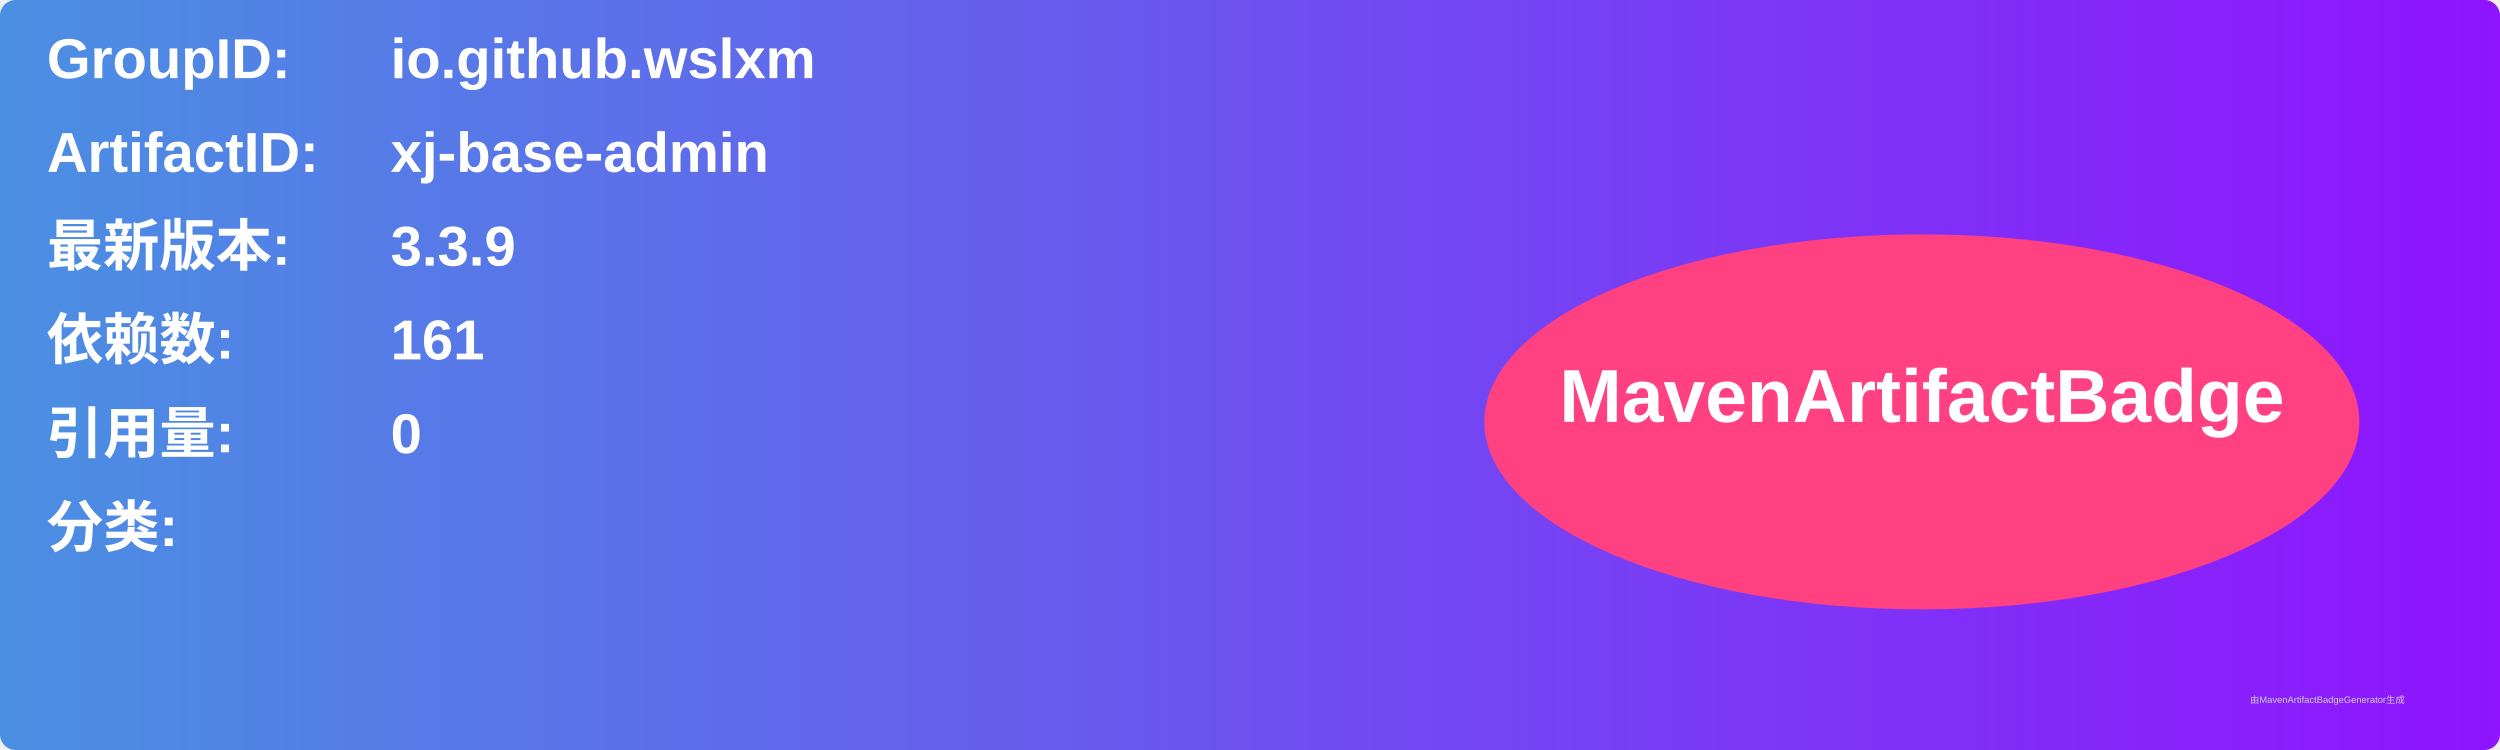
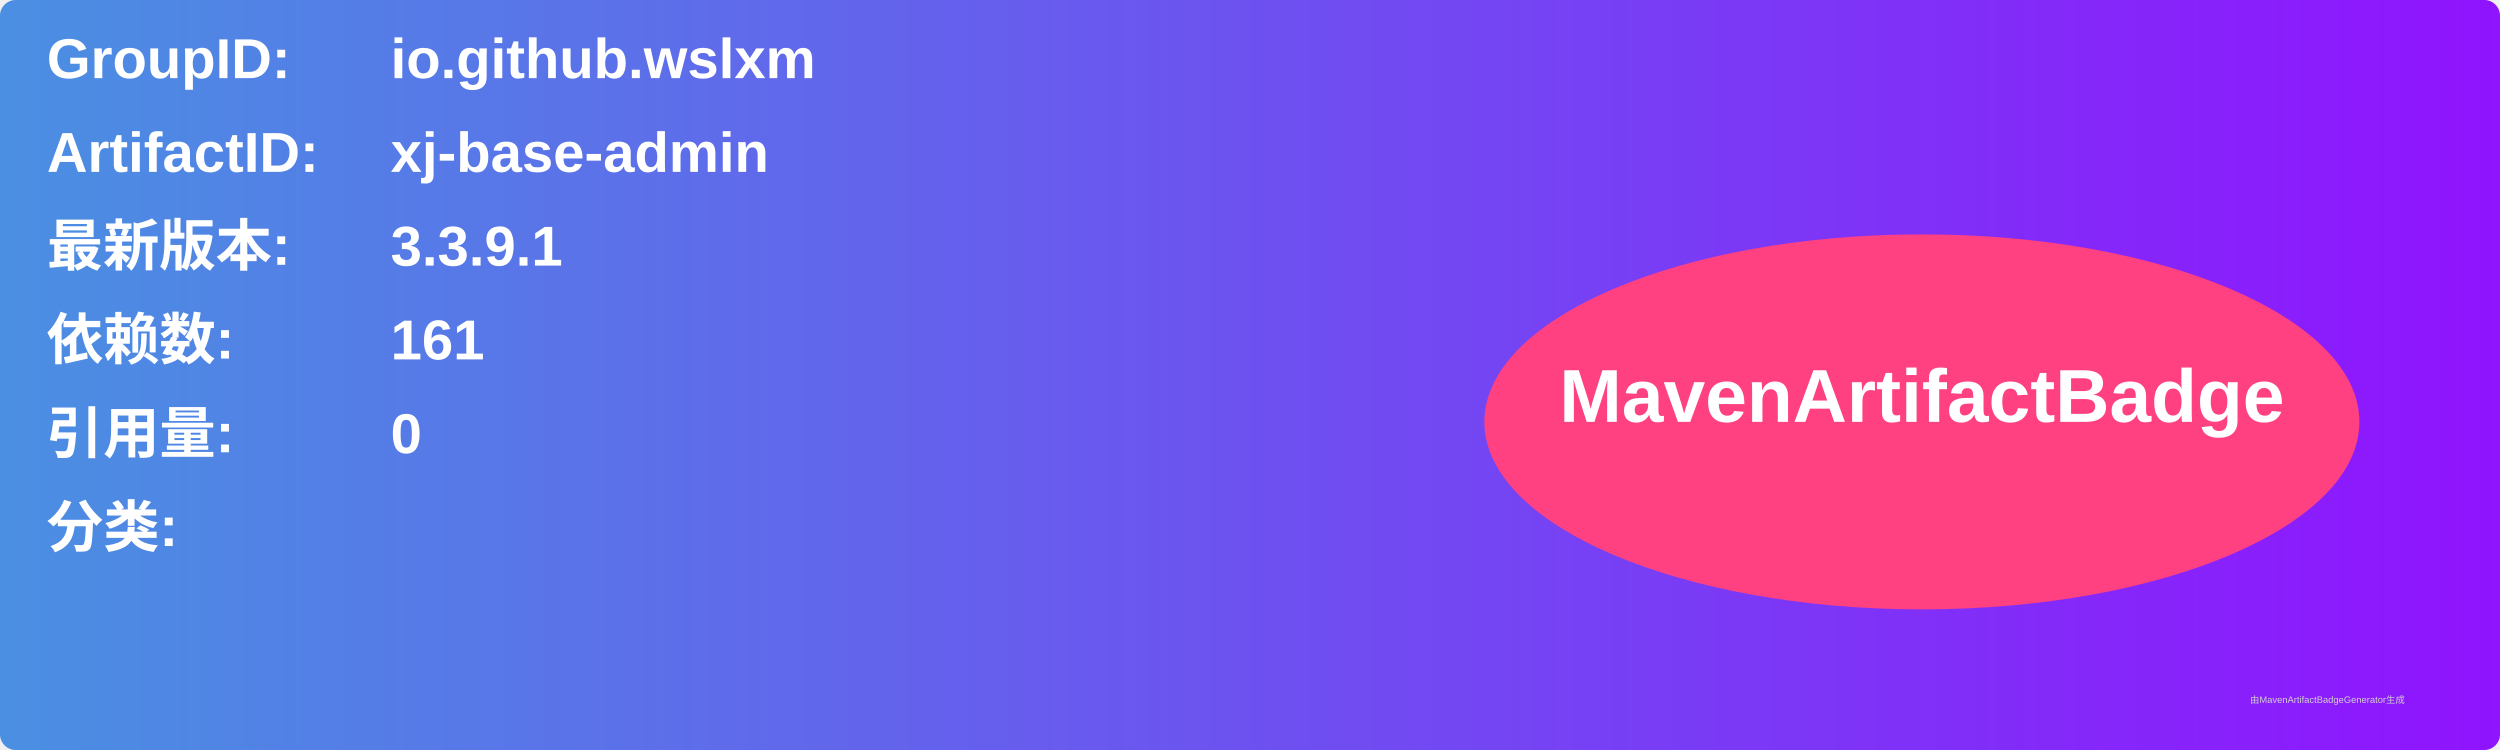
<svg xmlns="http://www.w3.org/2000/svg" width="800" height="240" viewBox="0 0 800 240">
  <linearGradient id="grad" x1="0%" y1="0%" x2="100%" y2="0%">
    <stop offset="0%" stop-color="#4a90e2" />
    <stop offset="100%" stop-color="#9013fe" />
  </linearGradient>
  <rect width="100%" height="100%" rx="5" ry="5" fill="url(#grad)" />
  <g transform="translate(15, 15)">
    <text x="0" y="10" font-family="Arial" font-size="18" fill="white" font-weight="bold" width="260">GroupID:</text>
    <text x="110" y="10" font-family="Arial" font-size="18" fill="white" font-weight="bold" width="460">io.github.wslxm</text>
    <text x="0" y="40" font-family="Arial" font-size="18" fill="white" font-weight="bold" width="260">ArtifactID:</text>
    <text x="110" y="40" font-family="Arial" font-size="18" fill="white" font-weight="bold" width="460">xj-base-admin</text>
    <text x="0" y="70" font-family="Arial" font-size="18" fill="white" font-weight="bold">最新版本:</text>
    <text x="110" y="70" font-family="Arial" font-size="18" fill="white" font-weight="bold">
-       <tspan font-weight="bold">3.3.9</tspan>
+       <tspan font-weight="bold">3.3.9.1</tspan>
    </text>
    <text x="0" y="100" font-family="Arial" font-size="18" fill="white" font-weight="bold">依赖数: </text>
    <text x="110" y="100" font-family="Arial" font-size="18" fill="white">
      <tspan font-weight="bold">161</tspan>
    </text>
    <text x="0" y="130" font-family="Arial" font-size="18" fill="white" font-weight="bold">引用量: </text>
    <text x="110" y="130" font-family="Arial" font-size="18" fill="white">
      <tspan font-weight="bold">0</tspan>
    </text>
    <text x="0" y="160" font-family="Arial" font-size="18" fill="white" font-weight="bold">分类:</text>
    <text x="10" y="190" font-family="Arial" font-size="10" fill="white">
      <tspan font-weight="bold" />
    </text>
    <ellipse cx="600" cy="120" rx="140" ry="60" fill="#ff4081" />
    <text x="600" y="120" text-anchor="middle" font-family="Arial" font-size="24" fill="white" font-weight="bold">MavenArtifactBadge</text>
  </g>
  <text x="720" y="225" font-family="Arial" font-size="3" fill="#d0d0d0">由MavenArtifactBadgeGenerator生成</text>
</svg>
